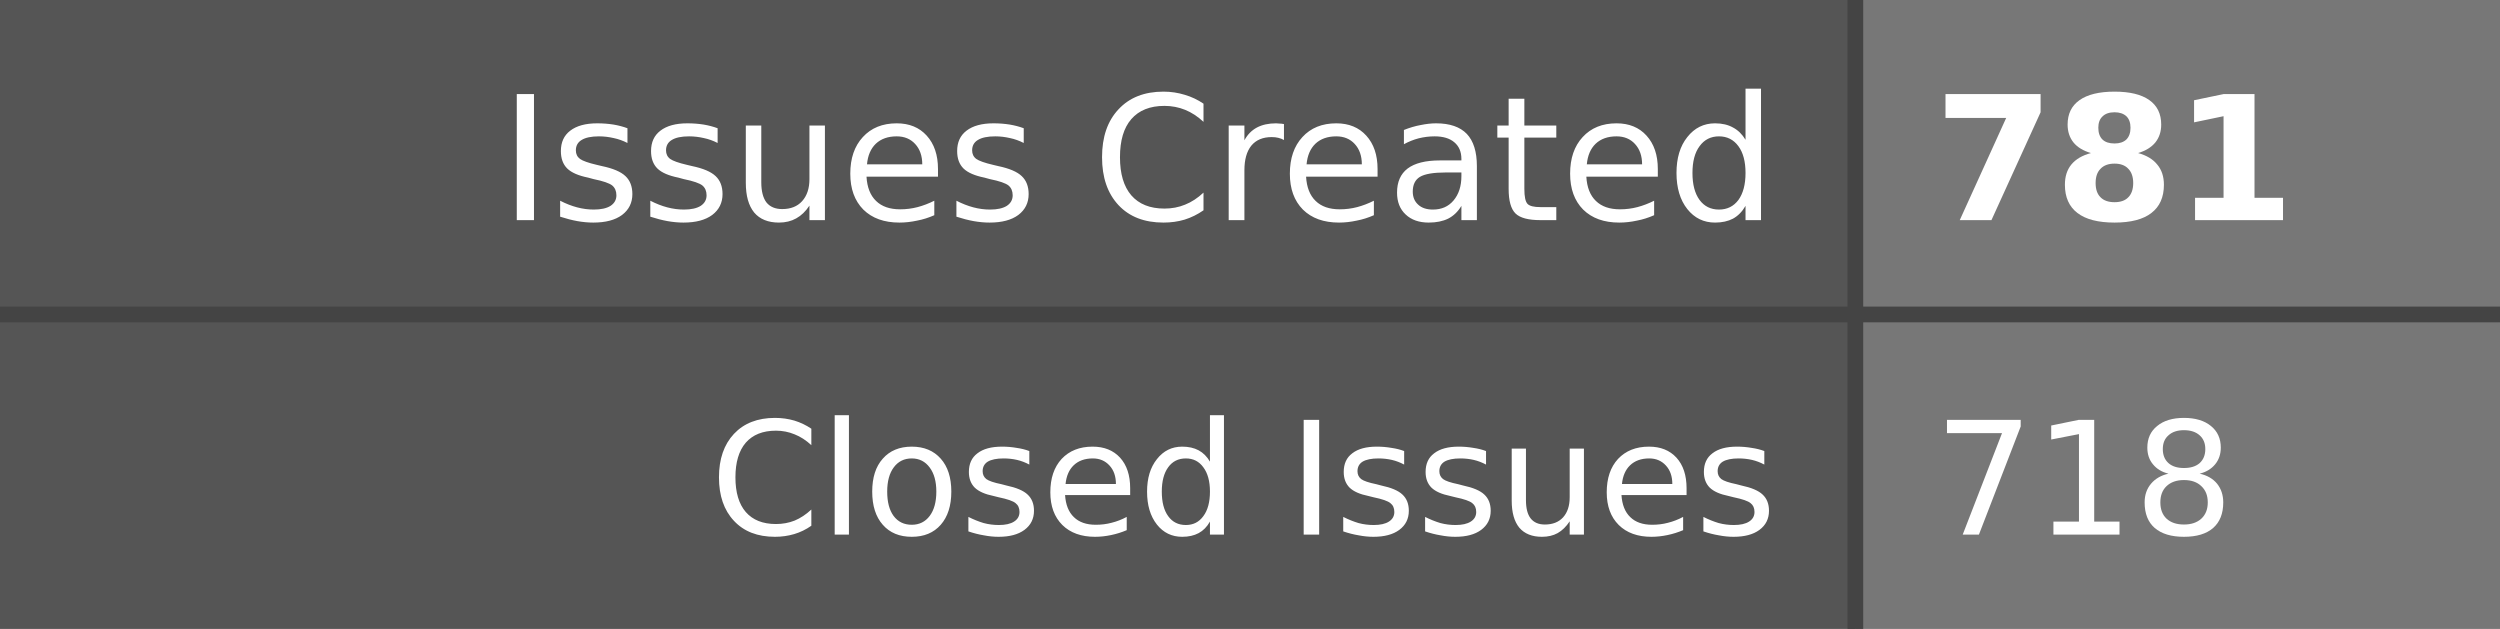
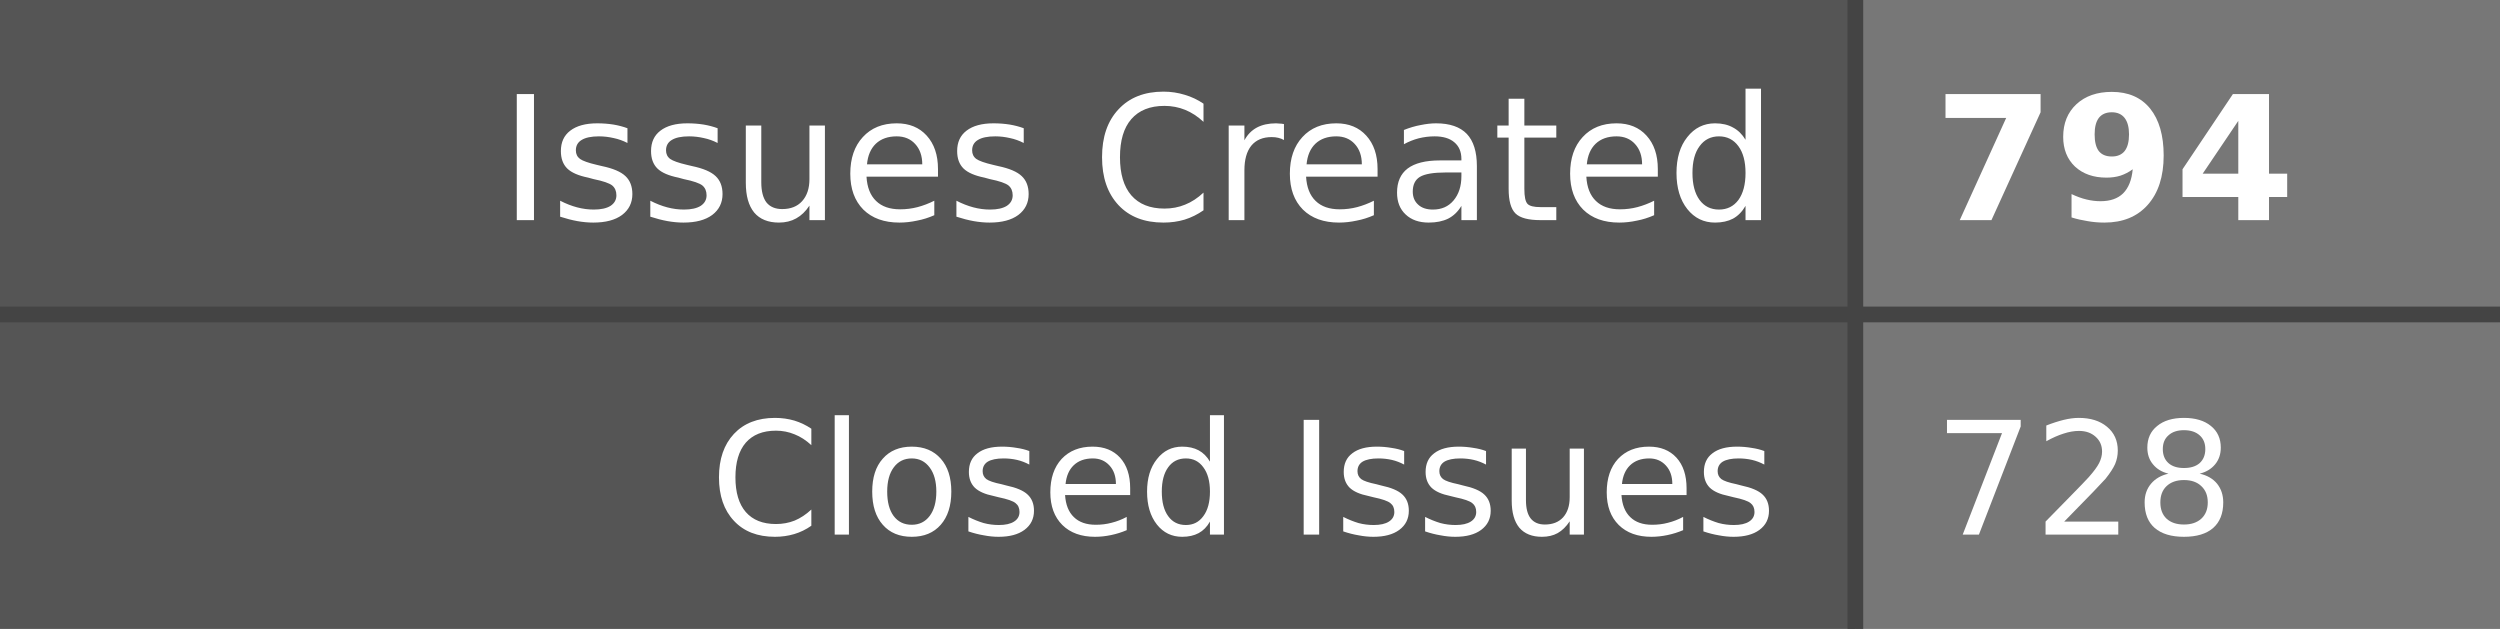
- <svg xmlns="http://www.w3.org/2000/svg" width="159" height="40" role="img" aria-label="Issues Created: 781, Closed Issues: 718">
+ <svg xmlns="http://www.w3.org/2000/svg" width="159" height="40" role="img" aria-label="Issues Created: 794, Closed Issues: 728">
  <style>
    .label-bg { fill: #555; }
    .value-bg { fill: #777; }
    .label-text { fill: #fff; }
    .value-text { fill: #fff; }
    .divider { stroke: #444; }
    
    @media (prefers-color-scheme: dark) {
      .label-bg { fill: #2d333b; }
      .value-bg { fill: #444c56; }
      .label-text { fill: #adbac7; }
      .value-text { fill: #cdd9e5; }
      .divider { stroke: #545d68; }
    }
    
    @media (prefers-color-scheme: light) {
      .label-bg { fill: #e1e4e8; }
      .value-bg { fill: #fafbfc; }
      .label-text { fill: #24292e; }
      .value-text { fill: #24292e; }
      .divider { stroke: #d1d5da; }
    }
  </style>
  <rect class="label-bg" width="118" height="20" x="0" y="0" />
  <rect class="value-bg" width="41" height="20" x="118" y="0" />
  <rect class="label-bg" width="118" height="20" x="0" y="20" />
  <rect class="value-bg" width="41" height="20" x="118" y="20" />
  <line class="divider" x1="0" y1="20" x2="159" y2="20" stroke-width="1" />
  <line class="divider" x1="118" y1="0" x2="118" y2="40" stroke-width="1" />
  <g font-family="Verdana,Geneva,DejaVu Sans,sans-serif" text-rendering="geometricPrecision" font-size="11">
    <text class="label-text" x="113" y="14" text-anchor="end">Issues Created</text>
-     <text class="value-text" x="123" y="14" text-anchor="start" font-weight="bold">781</text>
+     <text class="value-text" x="123" y="14" text-anchor="start" font-weight="bold">794</text>
    <text class="label-text" x="113" y="34" text-anchor="end" font-size="10">Closed Issues</text>
-     <text class="value-text" x="123" y="34" text-anchor="start" font-size="10">718</text>
+     <text class="value-text" x="123" y="34" text-anchor="start" font-size="10">728</text>
  </g>
</svg>
